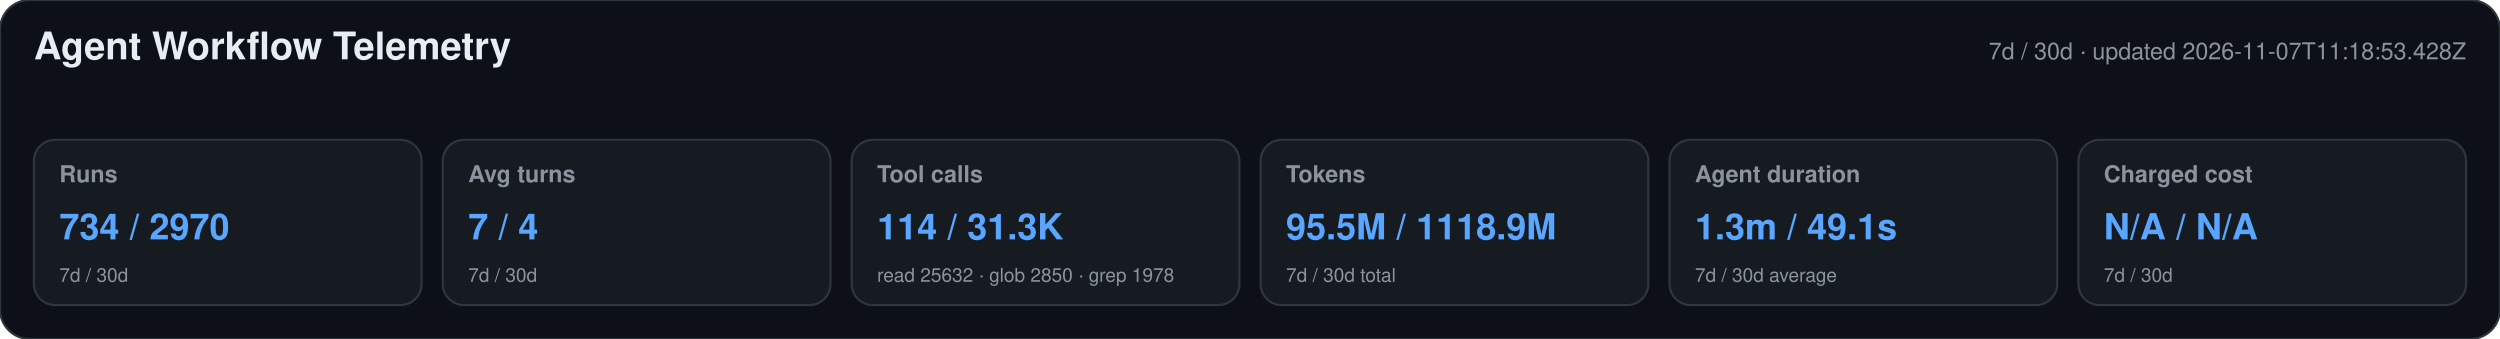
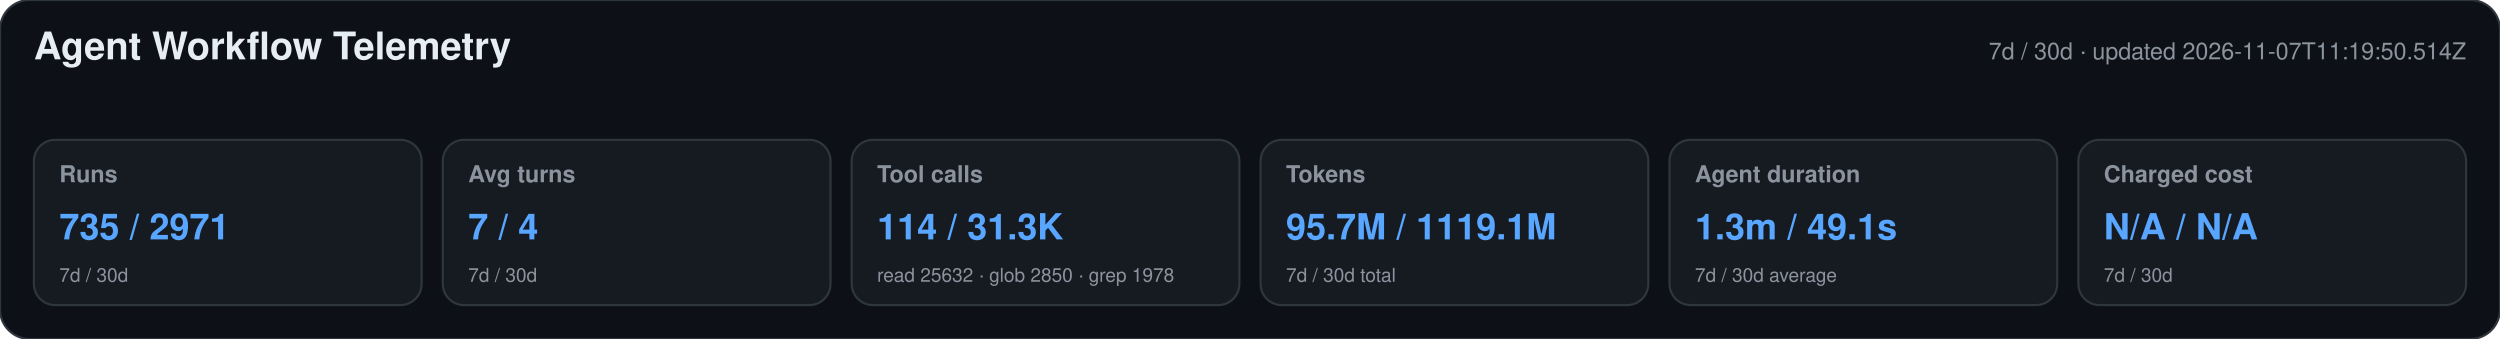
<svg xmlns="http://www.w3.org/2000/svg" width="1180" height="160" viewBox="0 0 1180 160" role="img" aria-labelledby="title desc">
  <style>text{font-family:-apple-system,BlinkMacSystemFont,"Segoe UI",Helvetica,Arial,sans-serif}.heading{font-size:18px;font-weight:650;fill:#e6edf3}.meta,.label,.secondary{fill:#8b949e}.meta,.label{font-size:11px}.label{font-weight:600}.primary{font-size:17px;font-weight:700;fill:#58a6ff}.secondary{font-size:9px}</style>
  <rect width="1180" height="160" rx="14" fill="#0d1117" stroke="#30363d" />
  <text x="16" y="28" class="heading">Agent Workflow Telemetry</text>
-   <text x="1164" y="28" text-anchor="end" class="meta">7d / 30d · updated 2026-11-07T11:18:53.428Z</text>
+   <text x="1164" y="28" text-anchor="end" class="meta">7d / 30d · updated 2026-11-07T11:19:50.514Z</text>
  <g>
    <rect x="16" y="66" width="183" height="78" rx="10" fill="#161b22" stroke="#30363d" />
    <text x="28" y="86" class="label">Runs</text>
-     <text x="28" y="113" class="primary">734 / 2970</text>
+     <text x="28" y="113" class="primary">735 / 2971</text>
    <text x="28" y="133" class="secondary">7d / 30d</text>
  </g>
  <g>
    <rect x="209" y="66" width="183" height="78" rx="10" fill="#161b22" stroke="#30363d" />
    <text x="221" y="86" class="label">Avg turns</text>
    <text x="221" y="113" class="primary">7 / 4</text>
    <text x="221" y="133" class="secondary">7d / 30d</text>
  </g>
  <g>
    <rect x="402" y="66" width="183" height="78" rx="10" fill="#161b22" stroke="#30363d" />
    <text x="414" y="86" class="label">Tool calls</text>
    <text x="414" y="113" class="primary">114 / 31.3K</text>
    <text x="414" y="133" class="secondary">read 25632 · glob 2850 · grep 1978</text>
  </g>
  <g>
    <rect x="595" y="66" width="183" height="78" rx="10" fill="#161b22" stroke="#30363d" />
    <text x="607" y="86" class="label">Tokens</text>
-     <text x="607" y="113" class="primary">95.5M / 1118.9M</text>
+     <text x="607" y="113" class="primary">95.7M / 1119.1M</text>
    <text x="607" y="133" class="secondary">7d / 30d total</text>
  </g>
  <g>
    <rect x="788" y="66" width="183" height="78" rx="10" fill="#161b22" stroke="#30363d" />
    <text x="800" y="86" class="label">Agent duration</text>
    <text x="800" y="113" class="primary">1.3m / 49.1s</text>
    <text x="800" y="133" class="secondary">7d / 30d average</text>
  </g>
  <g>
    <rect x="981" y="66" width="183" height="78" rx="10" fill="#161b22" stroke="#30363d" />
    <text x="993" y="86" class="label">Charged cost</text>
    <text x="993" y="113" class="primary">N/A / N/A</text>
    <text x="993" y="133" class="secondary">7d / 30d</text>
  </g>
</svg>
